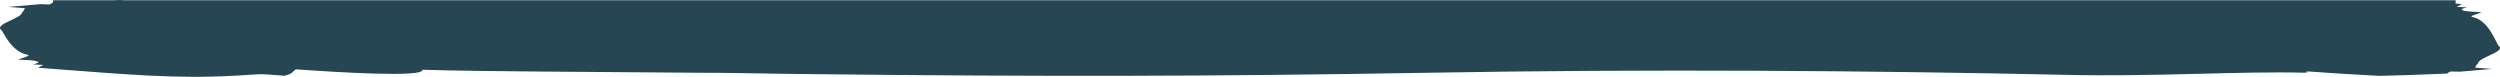
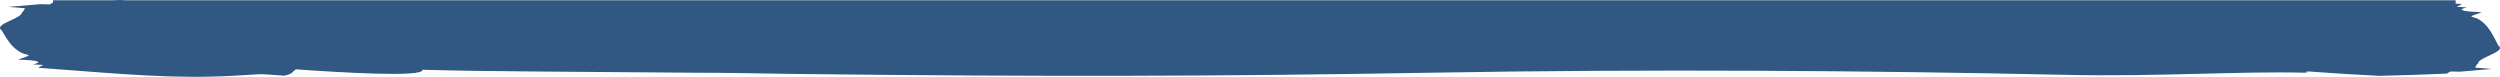
<svg xmlns="http://www.w3.org/2000/svg" id="Layer_1" data-name="Layer 1" preserveAspectRatio="none" viewBox="0 0 1199.41 36.88">
  <defs>
-     <style>.cls-1{fill:#264653;}</style>
+     <style>.cls-1{fill:#305882;}</style>
  </defs>
  <path class="cls-1" d="M1188.82,30.55c0-3,13.26-5.6,10.11-8.39-1.26-.82-4.57-12.45-12.77-14-1.9-.47,2.53-1.35,4.42-2.36-10.73-.22-11.35-1.38-6.93-2.25l-5.05-.28,2.53-1.35-3-.19V.13H60.14L57.76,0,53.59.13H25.44v1a6.73,6.73,0,0,1-1.72,1L19.28,2,4,3.3c2.31.22,5,.44,8,.64-.56.74-.51,1.45-1.41,1.93,0,3-13.27,5.61-10.12,8.4,1.26.81,4.57,10.45,12.77,12,1.9.48-2.53,1.35-4.42,2.37,10.74.22,11.35,1.37,6.94,2.25l5,.28-2.53,1.35c27.15,1.88,57.45,5,84,4.21,5.68-.07,15.15-.68,21.46-1.08,3.15-.21,10.09.54,12.62.68,4.43-.89,3.8-2,5.69-3.06,19.58,1.4,61.87,4,60.62.2,15.77.46,38.94.75,55.35.85l76.52.58c14.87,0,26.17.27,40.6.49l15.6.19c108,1.19,189.42,1.14,294.75-.68,106.17-1.86,213.46-1,305,1,44,1,83.93-1.84,115.88-1-.32-.31.17-.88,2.93-.5q15.82,1.18,32.38,2Q1158,36,1174,35.3a6.1,6.1,0,0,1,1.73-1l4.44.09,15.27-1.3c-2.3-.23-5-.44-8-.64C1188,31.75,1187.92,31,1188.82,30.55Z" />
  <path class="cls-1" d="M1107.44,34.9l-1.12,0A1,1,0,0,0,1107.44,34.9Z" />
</svg>
